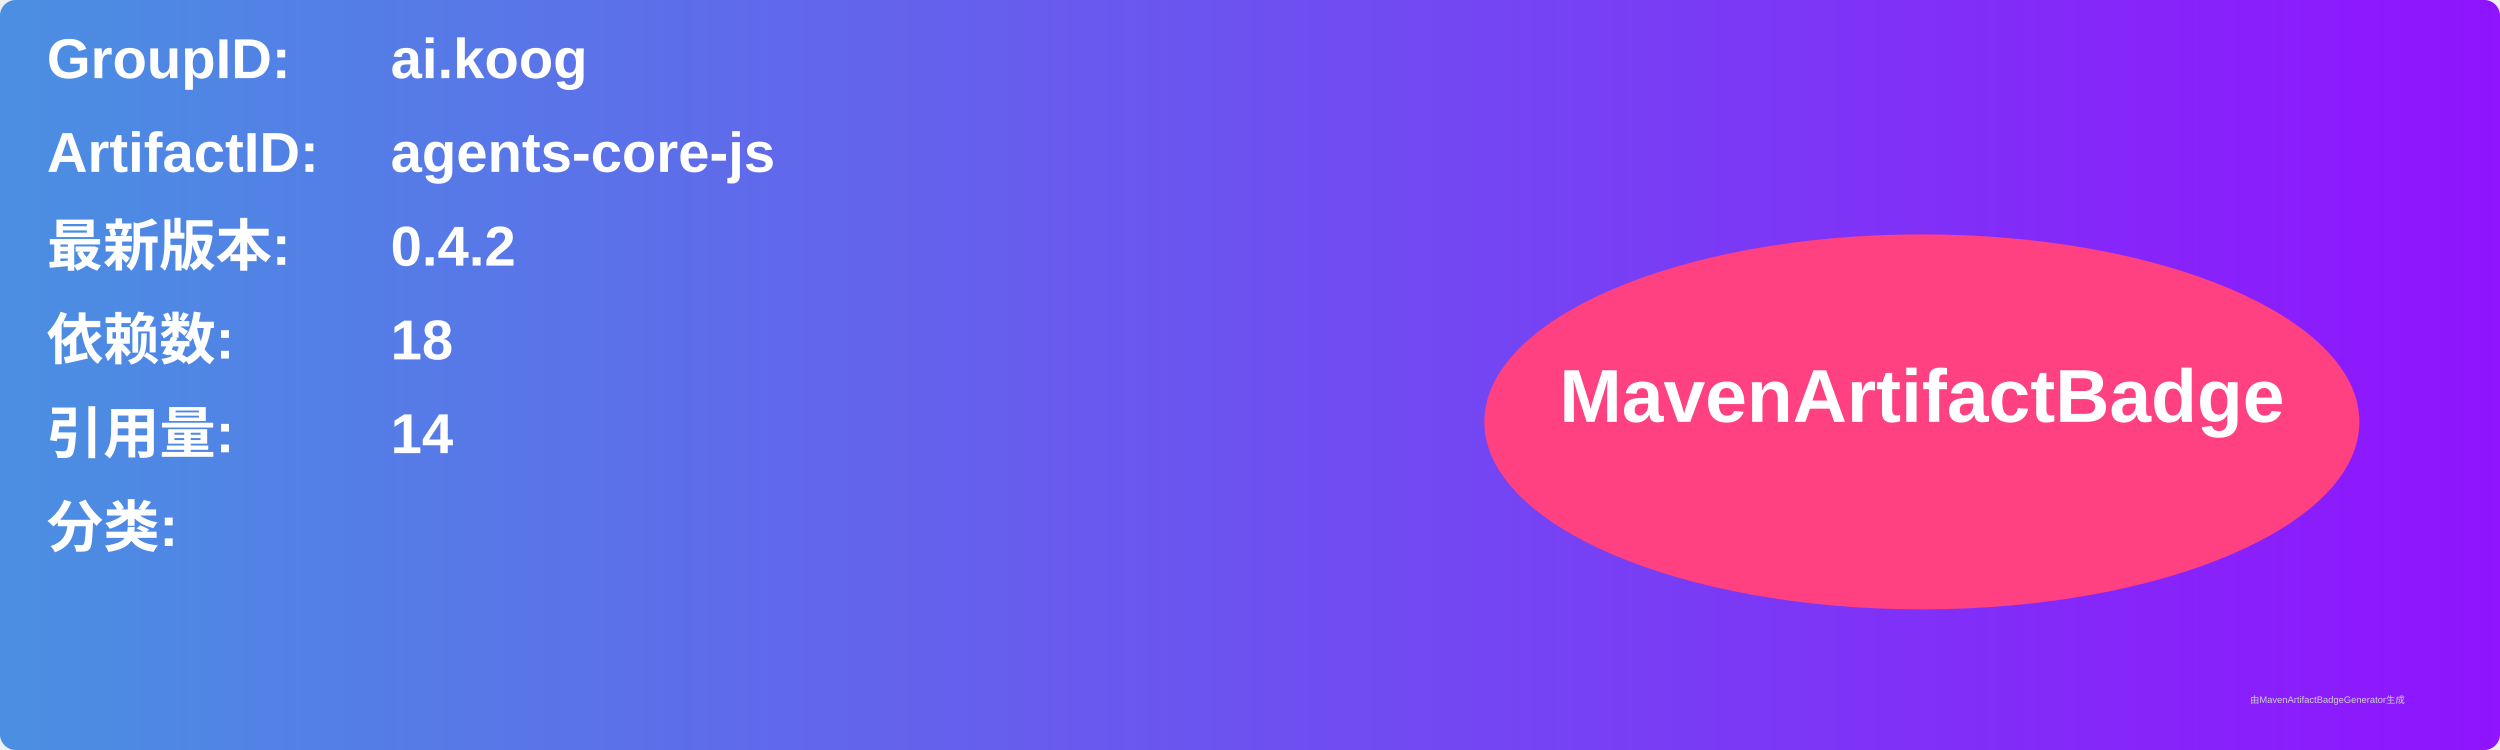
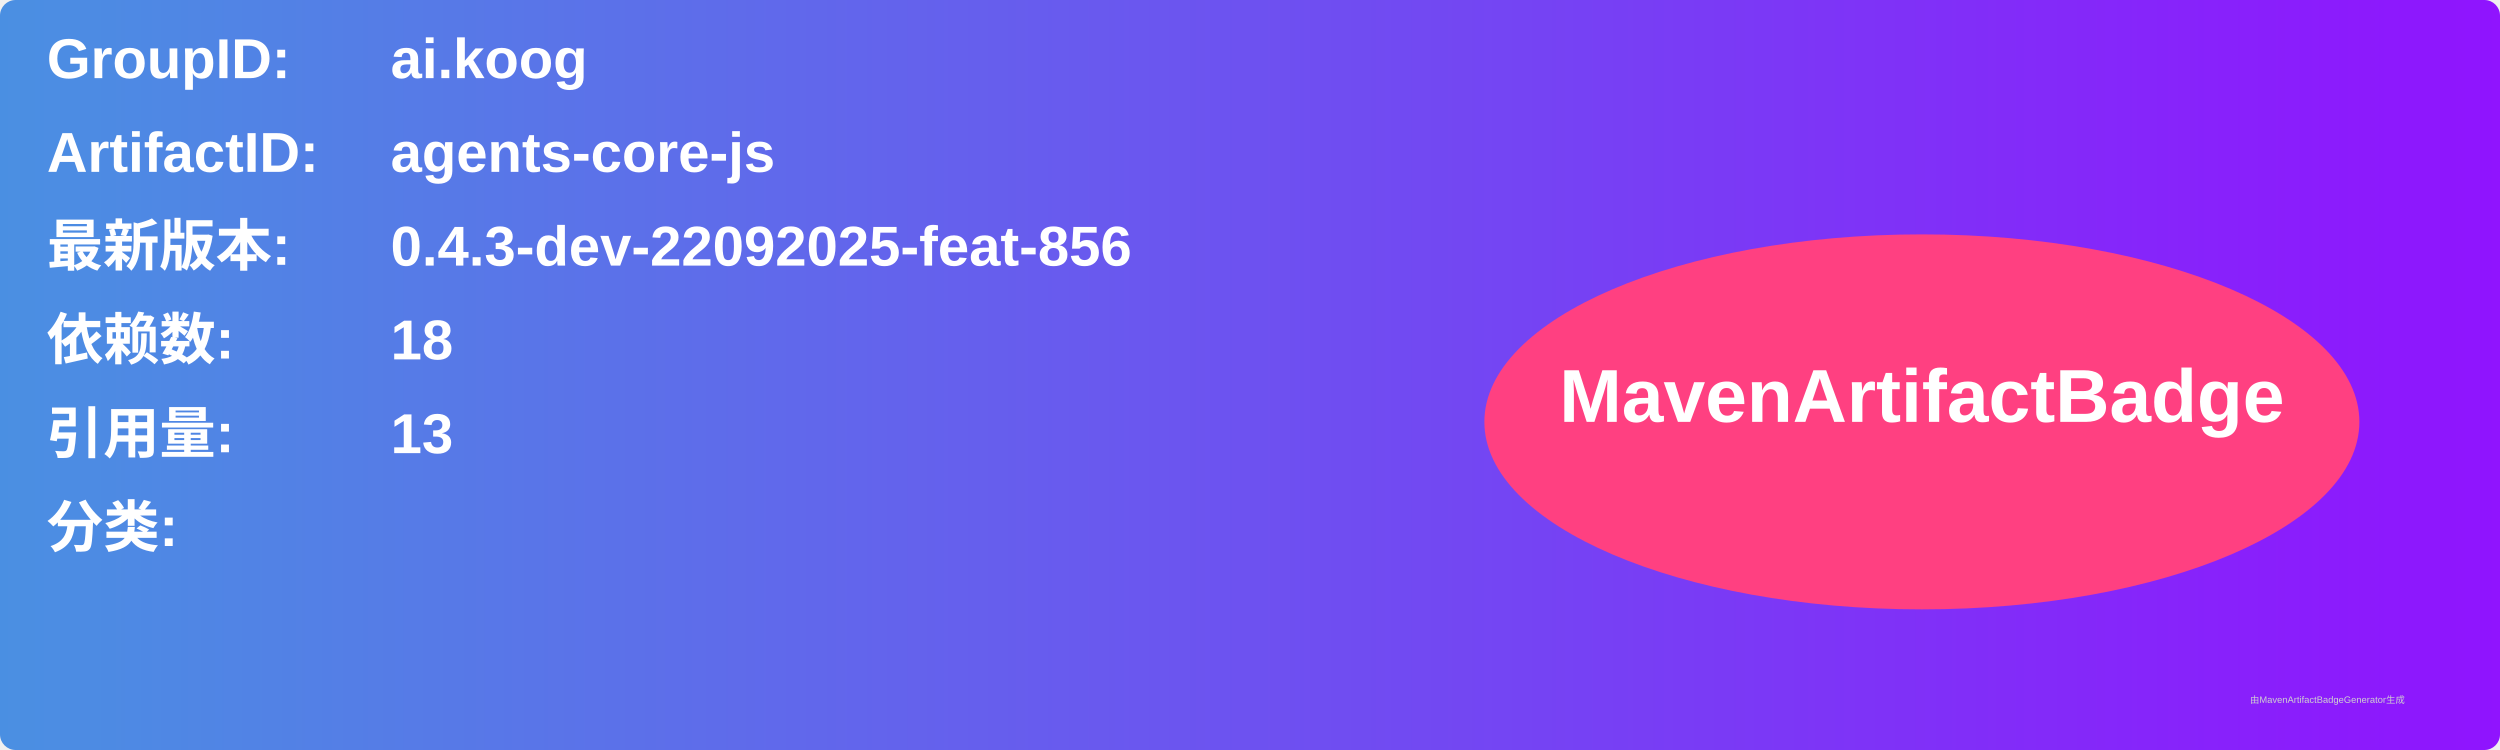
<svg xmlns="http://www.w3.org/2000/svg" width="800" height="240" viewBox="0 0 800 240">
  <linearGradient id="grad" x1="0%" y1="0%" x2="100%" y2="0%">
    <stop offset="0%" stop-color="#4a90e2" />
    <stop offset="100%" stop-color="#9013fe" />
  </linearGradient>
  <rect width="100%" height="100%" rx="5" ry="5" fill="url(#grad)" />
  <g transform="translate(15, 15)">
    <text x="0" y="10" font-family="Arial" font-size="18" fill="white" font-weight="bold" width="260">GroupID:</text>
    <text x="110" y="10" font-family="Arial" font-size="18" fill="white" font-weight="bold" width="460">ai.koog</text>
    <text x="0" y="40" font-family="Arial" font-size="18" fill="white" font-weight="bold" width="260">ArtifactID:</text>
    <text x="110" y="40" font-family="Arial" font-size="18" fill="white" font-weight="bold" width="460">agents-core-js</text>
    <text x="0" y="70" font-family="Arial" font-size="18" fill="white" font-weight="bold">最新版本:</text>
    <text x="110" y="70" font-family="Arial" font-size="18" fill="white" font-weight="bold">
-       <tspan font-weight="bold">0.4.2</tspan>
+       <tspan font-weight="bold">0.4.3-dev-22092025-feat-856</tspan>
    </text>
    <text x="0" y="100" font-family="Arial" font-size="18" fill="white" font-weight="bold">依赖数: </text>
    <text x="110" y="100" font-family="Arial" font-size="18" fill="white">
      <tspan font-weight="bold">18</tspan>
    </text>
    <text x="0" y="130" font-family="Arial" font-size="18" fill="white" font-weight="bold">引用量: </text>
    <text x="110" y="130" font-family="Arial" font-size="18" fill="white">
-       <tspan font-weight="bold">14</tspan>
+       <tspan font-weight="bold">13</tspan>
    </text>
    <text x="0" y="160" font-family="Arial" font-size="18" fill="white" font-weight="bold">分类:</text>
    <text x="10" y="190" font-family="Arial" font-size="10" fill="white">
      <tspan font-weight="bold" />
    </text>
    <ellipse cx="600" cy="120" rx="140" ry="60" fill="#ff4081" />
    <text x="600" y="120" text-anchor="middle" font-family="Arial" font-size="24" fill="white" font-weight="bold">MavenArtifactBadge</text>
  </g>
  <text x="720" y="225" font-family="Arial" font-size="3" fill="#d0d0d0">由MavenArtifactBadgeGenerator生成</text>
</svg>
